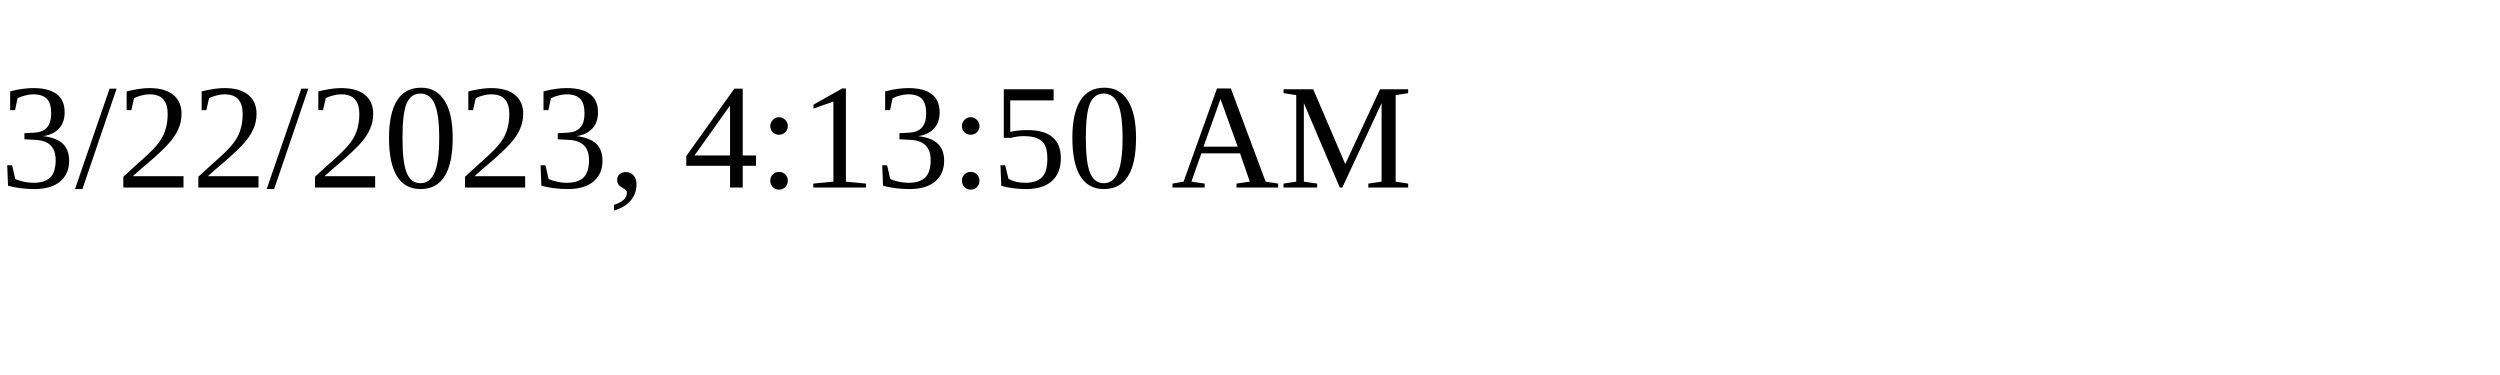
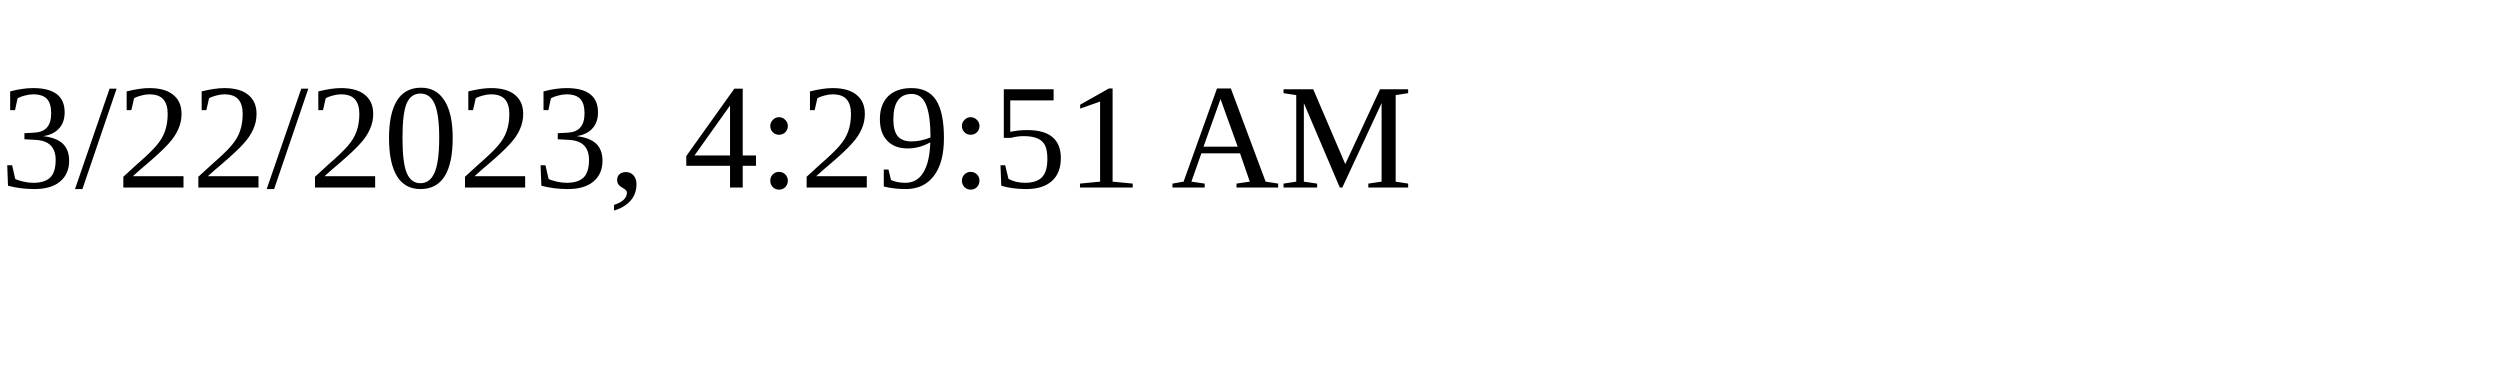
<svg xmlns="http://www.w3.org/2000/svg" height="30" width="200">
-   <text x="0" y="15">3/22/2023, 4:13:50 AM</text>
+   <text x="0" y="15">3/22/2023, 4:29:51 AM</text>
</svg>
